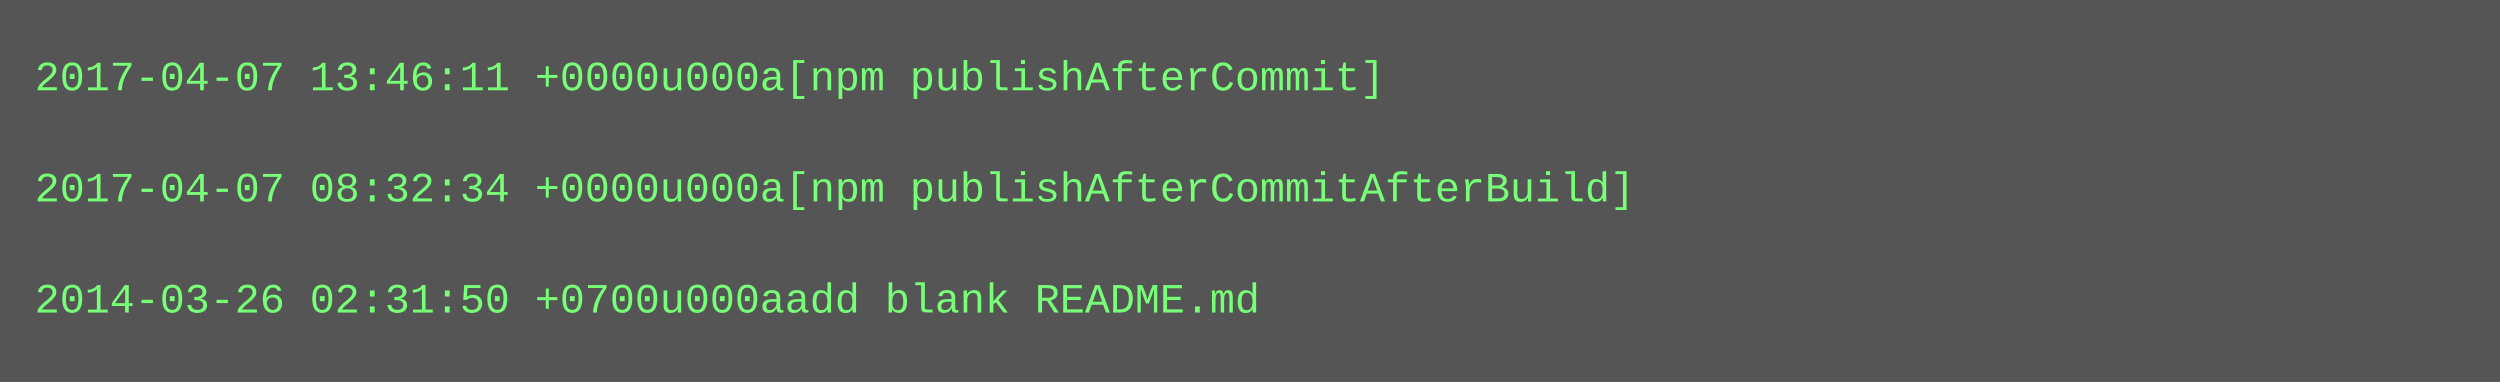
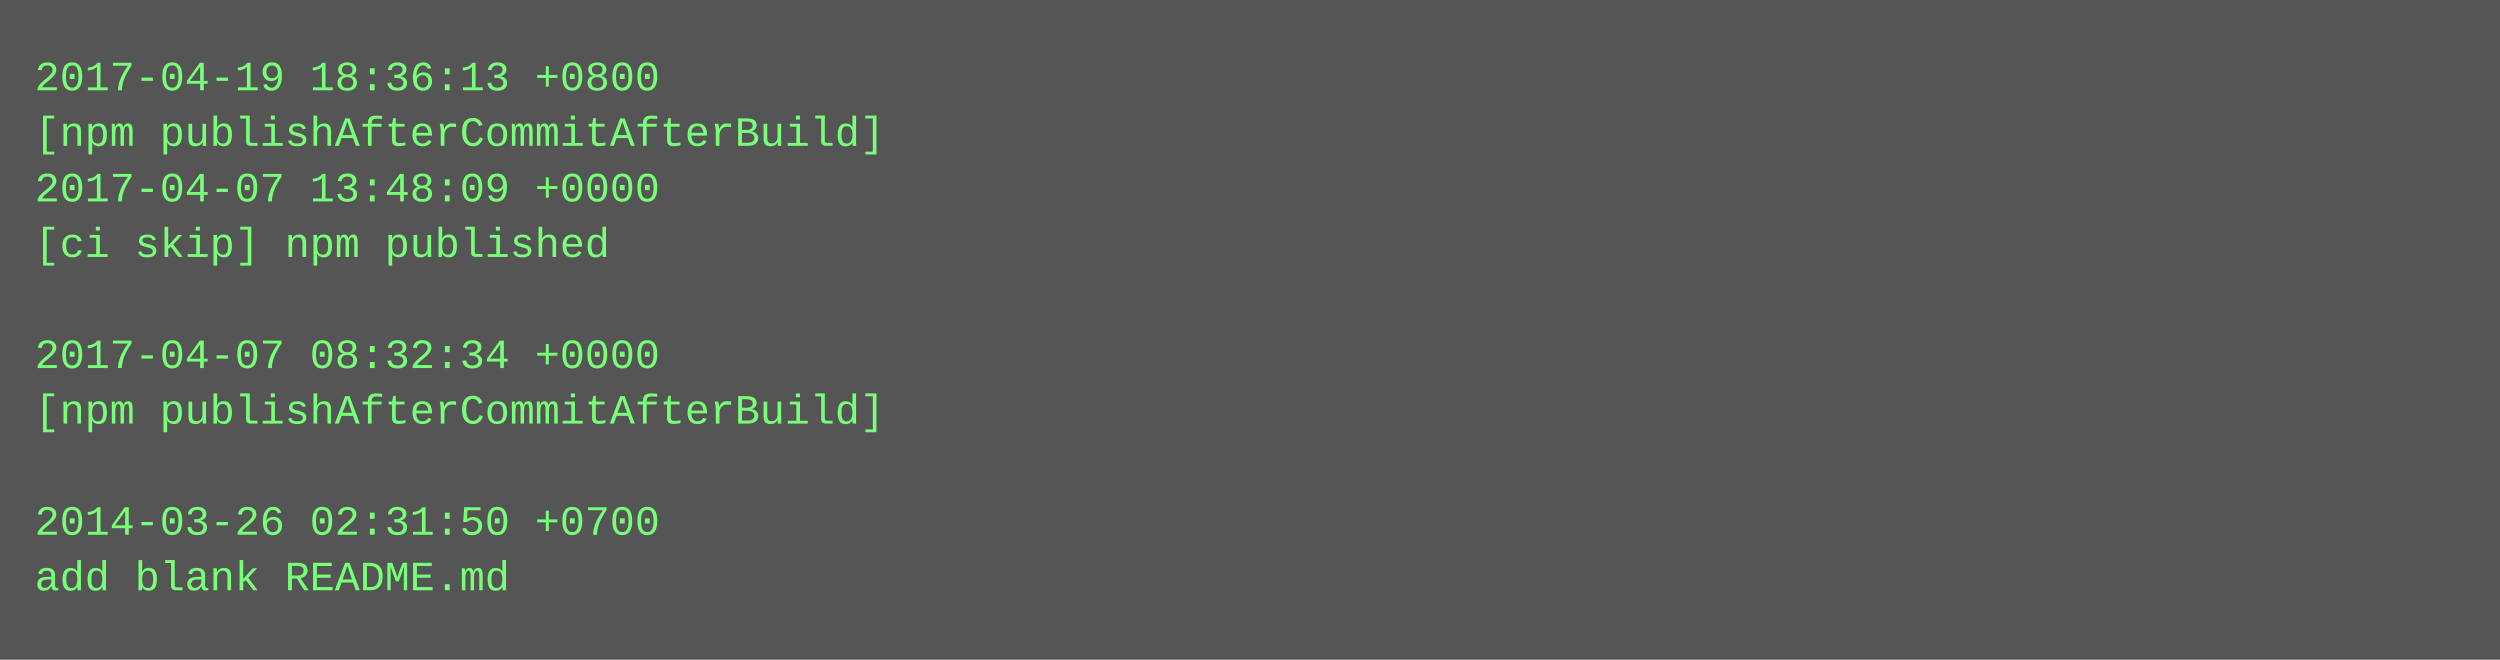
- <svg xmlns="http://www.w3.org/2000/svg" height="110" width="720">
-   <rect height="110" fill="#555" width="720" />
+ <svg xmlns="http://www.w3.org/2000/svg" height="190" width="720">
+   <rect height="190" fill="#555" width="720" />
  <text fill="#7f7" font-family="Courier New" font-size="12" xml:space="preserve">
-     <tspan x="10" y="26">2017-04-07 13:46:11 +0000u000a[npm publishAfterCommit]</tspan>
-     <tspan x="10" y="42" />
-     <tspan x="10" y="58">2017-04-07 08:32:34 +0000u000a[npm publishAfterCommitAfterBuild]</tspan>
-     <tspan x="10" y="74" />
-     <tspan x="10" y="90">2014-03-26 02:31:50 +0700u000aadd blank README.md</tspan>
+     <tspan x="10" y="26">2017-04-19 18:36:13 +0800</tspan>
+     <tspan x="10" y="42">[npm publishAfterCommitAfterBuild]</tspan>
+     <tspan x="10" y="58">2017-04-07 13:48:09 +0000</tspan>
+     <tspan x="10" y="74">[ci skip] npm published</tspan>
+     <tspan x="10" y="90" />
+     <tspan x="10" y="106">2017-04-07 08:32:34 +0000</tspan>
+     <tspan x="10" y="122">[npm publishAfterCommitAfterBuild]</tspan>
+     <tspan x="10" y="138" />
+     <tspan x="10" y="154">2014-03-26 02:31:50 +0700</tspan>
+     <tspan x="10" y="170">add blank README.md</tspan>
  </text>
</svg>
